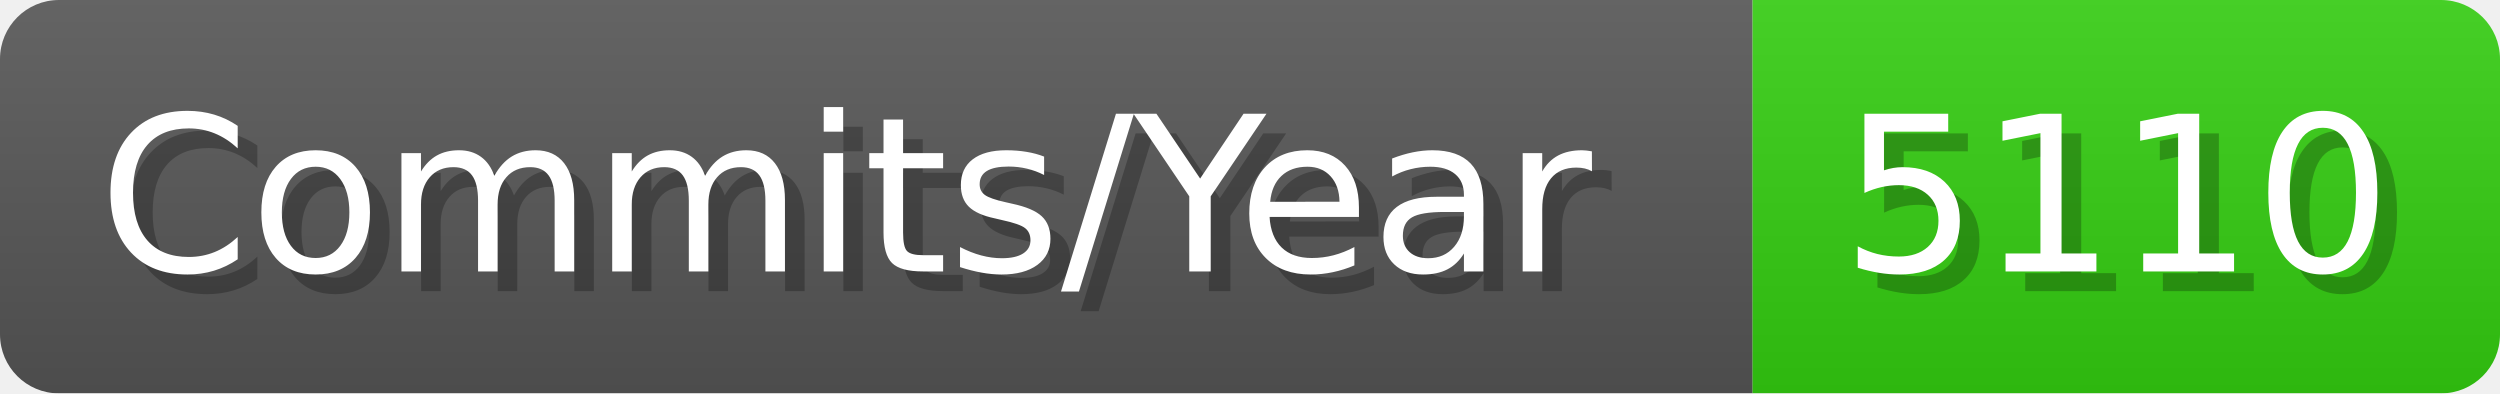
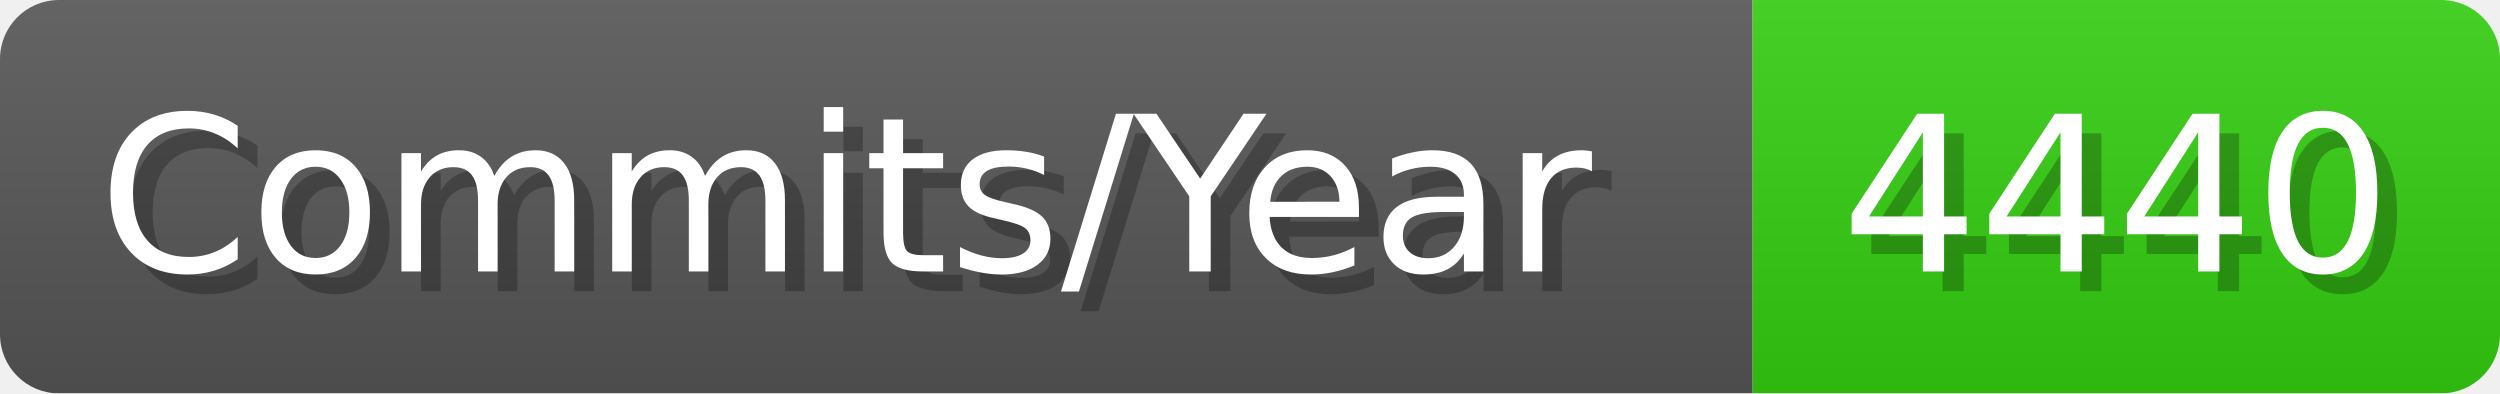
- <svg xmlns="http://www.w3.org/2000/svg" width="127.1" height="20" viewBox="0 0 1271 200" role="img" aria-label="Commits/Year: 5110">
+ <svg xmlns="http://www.w3.org/2000/svg" width="127.1" height="20" viewBox="0 0 1271 200" role="img" aria-label="Commits/Year: 4440">
  <linearGradient id="aUPdi" x2="0" y2="100%">
    <stop offset="0" stop-opacity=".1" stop-color="#EEE" />
    <stop offset="1" stop-opacity=".1" />
  </linearGradient>
  <mask id="WfAiQ">
    <rect width="1271" height="200" rx="30" fill="#FFF" />
  </mask>
  <g mask="url(#WfAiQ)">
    <rect width="891" height="200" fill="#555" />
    <rect width="380" height="200" fill="#3C1" x="891" />
    <rect width="1271" height="200" fill="url(#aUPdi)" />
  </g>
  <g aria-hidden="true" fill="#fff" text-anchor="start" font-family="Verdana,DejaVu Sans,sans-serif" font-size="110">
    <text x="60" y="148" textLength="791" fill="#000" opacity="0.25">Commits/Year</text>
    <text x="50" y="138" textLength="791">Commits/Year</text>
-     <text x="946" y="148" textLength="280" fill="#000" opacity="0.25">5110</text>
-     <text x="936" y="138" textLength="280">5110</text>
+     <text x="946" y="148" textLength="280" fill="#000" opacity="0.25">4440</text>
+     <text x="936" y="138" textLength="280">4440</text>
  </g>
</svg>
